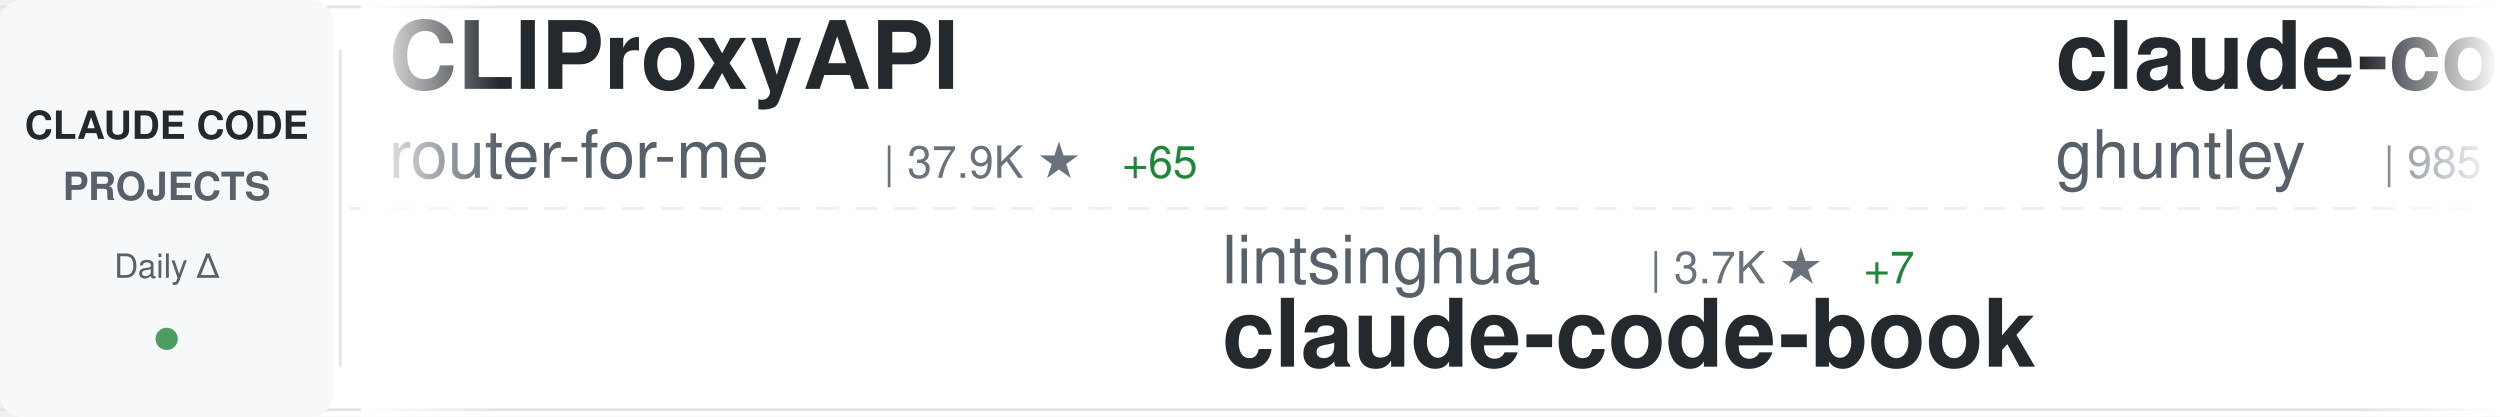
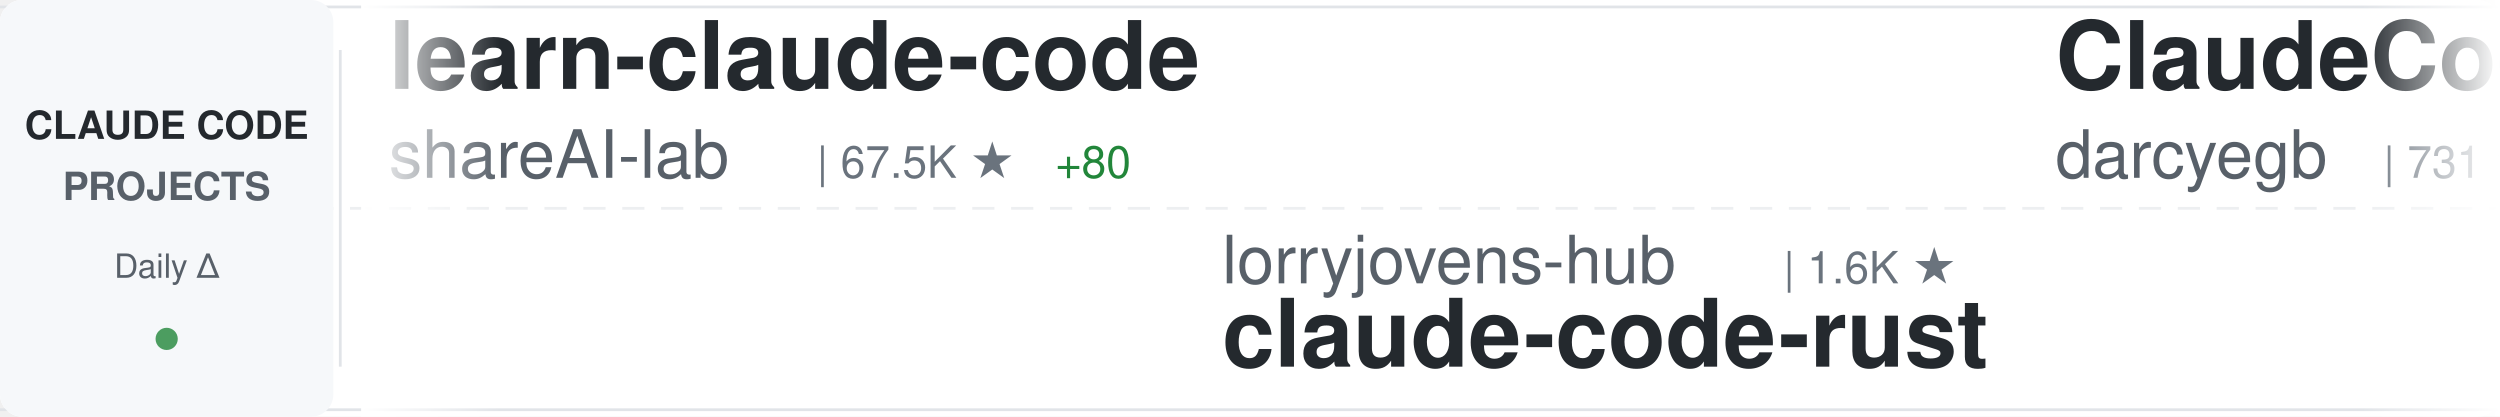
<svg xmlns="http://www.w3.org/2000/svg" width="900" height="150">
  <defs>
    <linearGradient id="awesomeLeftFade" x1="0%" y1="0%" x2="100%" y2="0%">
      <stop offset="0%" style="stop-color:#ffffff;stop-opacity:1" />
      <stop offset="100%" style="stop-color:#ffffff;stop-opacity:0" />
    </linearGradient>
    <linearGradient id="awesomeRightFade" x1="0%" y1="0%" x2="100%" y2="0%">
      <stop offset="0%" style="stop-color:#ffffff;stop-opacity:0" />
      <stop offset="100%" style="stop-color:#ffffff;stop-opacity:1" />
    </linearGradient>
  </defs>
  <rect width="900" height="150" fill="#ffffff" rx="8" />
  <rect x="0" y="2" width="900" height="1" fill="#e1e4e8" />
  <rect x="0" y="147" width="900" height="1" fill="#e1e4e8" />
  <line x1="0" y1="75" x2="900" y2="75" stroke="#e1e4e8" stroke-width="1" stroke-dasharray="8 6" opacity="0.6" />
  <rect x="0" y="0" width="120" height="150" fill="#f6f8fa" rx="8" />
  <text x="60" y="50" font-family="-apple-system, BlinkMacSystemFont, 'Segoe UI', Helvetica, Arial, sans-serif" font-size="14" font-weight="600" fill="#24292e" text-anchor="middle">CLAUDE CODE</text>
  <text x="60" y="72" font-family="-apple-system, BlinkMacSystemFont, 'Segoe UI', Helvetica, Arial, sans-serif" font-size="14" font-weight="600" fill="#586069" text-anchor="middle">PROJECTS</text>
  <text x="60" y="100" font-family="-apple-system, BlinkMacSystemFont, 'Segoe UI', Helvetica, Arial, sans-serif" font-size="12" font-weight="500" fill="#586069" text-anchor="middle">Daily Δ</text>
  <circle cx="60" cy="122" r="4" fill="#22863a" opacity="0.8" />
  <rect x="122" y="18" width="1" height="114" fill="#e1e4e8" />
  <clipPath id="awesomeTickerClip">
    <rect x="130" y="0" width="770" height="150" />
  </clipPath>
  <g clip-path="url(#awesomeTickerClip)">
    <g id="awesomeTickerItems">
      <animateTransform attributeName="transform" attributeType="XML" type="translate" from="0 0" to="-3000 0" dur="54s" repeatCount="indefinite" />
      <g transform="translate(0, 0)">
-         <text x="140" y="32" font-family="-apple-system, BlinkMacSystemFont, 'Segoe UI', Helvetica, Arial, sans-serif" font-size="34" font-weight="600" fill="#24292e">CLIProxyAPI</text>
-         <text x="140" y="64" font-family="-apple-system, BlinkMacSystemFont, 'Segoe UI', Helvetica, Arial, sans-serif" font-size="24" font-weight="400" fill="#586069">router-for-me</text>
-         <text x="318" y="64" font-family="-apple-system, BlinkMacSystemFont, 'Segoe UI', Helvetica, Arial, sans-serif" font-size="16" font-weight="500" fill="#6a737d">| 37.9K ★</text>
-         <text x="404" y="64" font-family="-apple-system, BlinkMacSystemFont, 'Segoe UI', Helvetica, Arial, sans-serif" font-size="16" font-weight="500" fill="#22863a"> +65</text>
+         <text x="140" y="32" font-family="-apple-system, BlinkMacSystemFont, 'Segoe UI', Helvetica, Arial, sans-serif" font-size="34" font-weight="600" fill="#24292e">learn-claude-code</text>
+         <text x="140" y="64" font-family="-apple-system, BlinkMacSystemFont, 'Segoe UI', Helvetica, Arial, sans-serif" font-size="24" font-weight="400" fill="#586069">shareAI-lab</text>
+         <text x="294" y="64" font-family="-apple-system, BlinkMacSystemFont, 'Segoe UI', Helvetica, Arial, sans-serif" font-size="16" font-weight="500" fill="#6a737d">| 67.5K ★</text>
+         <text x="380" y="64" font-family="-apple-system, BlinkMacSystemFont, 'Segoe UI', Helvetica, Arial, sans-serif" font-size="16" font-weight="500" fill="#22863a"> +80</text>
      </g>
      <g transform="translate(300, 0)">
-         <text x="140" y="102" font-family="-apple-system, BlinkMacSystemFont, 'Segoe UI', Helvetica, Arial, sans-serif" font-size="24" font-weight="400" fill="#586069">lintsinghua</text>
-         <text x="294" y="102" font-family="-apple-system, BlinkMacSystemFont, 'Segoe UI', Helvetica, Arial, sans-serif" font-size="16" font-weight="500" fill="#6a737d">| 3.7K ★</text>
-         <text x="371" y="102" font-family="-apple-system, BlinkMacSystemFont, 'Segoe UI', Helvetica, Arial, sans-serif" font-size="16" font-weight="500" fill="#22863a"> +7</text>
-         <text x="140" y="132" font-family="-apple-system, BlinkMacSystemFont, 'Segoe UI', Helvetica, Arial, sans-serif" font-size="34" font-weight="600" fill="#24292e">claude-code-book</text>
+         <text x="140" y="102" font-family="-apple-system, BlinkMacSystemFont, 'Segoe UI', Helvetica, Arial, sans-serif" font-size="24" font-weight="400" fill="#586069">lorryjovens-hub</text>
+         <text x="342" y="102" font-family="-apple-system, BlinkMacSystemFont, 'Segoe UI', Helvetica, Arial, sans-serif" font-size="16" font-weight="500" fill="#6a737d">| 1.6K ★</text>
+         <text x="140" y="132" font-family="-apple-system, BlinkMacSystemFont, 'Segoe UI', Helvetica, Arial, sans-serif" font-size="34" font-weight="600" fill="#24292e">claude-code-rust</text>
      </g>
      <g transform="translate(600, 0)">
-         <text x="140" y="32" font-family="-apple-system, BlinkMacSystemFont, 'Segoe UI', Helvetica, Arial, sans-serif" font-size="34" font-weight="600" fill="#24292e">claude-code-source-code-...</text>
-         <text x="140" y="64" font-family="-apple-system, BlinkMacSystemFont, 'Segoe UI', Helvetica, Arial, sans-serif" font-size="24" font-weight="400" fill="#586069">ghuntley</text>
-         <text x="258" y="64" font-family="-apple-system, BlinkMacSystemFont, 'Segoe UI', Helvetica, Arial, sans-serif" font-size="16" font-weight="500" fill="#6a737d">| 985 ★</text>
+         <text x="140" y="32" font-family="-apple-system, BlinkMacSystemFont, 'Segoe UI', Helvetica, Arial, sans-serif" font-size="34" font-weight="600" fill="#24292e">ClaudeCodeAgents</text>
+         <text x="140" y="64" font-family="-apple-system, BlinkMacSystemFont, 'Segoe UI', Helvetica, Arial, sans-serif" font-size="24" font-weight="400" fill="#586069">darcyegb</text>
+         <text x="258" y="64" font-family="-apple-system, BlinkMacSystemFont, 'Segoe UI', Helvetica, Arial, sans-serif" font-size="16" font-weight="500" fill="#6a737d">| 731 ★</text>
+         <text x="326" y="64" font-family="-apple-system, BlinkMacSystemFont, 'Segoe UI', Helvetica, Arial, sans-serif" font-size="16" font-weight="500" fill="#22863a"> +1</text>
      </g>
      <g transform="translate(900, 0)">
-         <text x="140" y="102" font-family="-apple-system, BlinkMacSystemFont, 'Segoe UI', Helvetica, Arial, sans-serif" font-size="24" font-weight="400" fill="#586069">affaan-m</text>
-         <text x="258" y="102" font-family="-apple-system, BlinkMacSystemFont, 'Segoe UI', Helvetica, Arial, sans-serif" font-size="16" font-weight="500" fill="#6a737d">| 218.4K ★</text>
-         <text x="353" y="102" font-family="-apple-system, BlinkMacSystemFont, 'Segoe UI', Helvetica, Arial, sans-serif" font-size="16" font-weight="500" fill="#22863a"> +532</text>
-         <text x="140" y="132" font-family="-apple-system, BlinkMacSystemFont, 'Segoe UI', Helvetica, Arial, sans-serif" font-size="34" font-weight="600" fill="#24292e">ECC</text>
+         <text x="140" y="102" font-family="-apple-system, BlinkMacSystemFont, 'Segoe UI', Helvetica, Arial, sans-serif" font-size="24" font-weight="400" fill="#586069">fazxes</text>
+         <text x="234" y="102" font-family="-apple-system, BlinkMacSystemFont, 'Segoe UI', Helvetica, Arial, sans-serif" font-size="16" font-weight="500" fill="#6a737d">| 221 ★</text>
+         <text x="140" y="132" font-family="-apple-system, BlinkMacSystemFont, 'Segoe UI', Helvetica, Arial, sans-serif" font-size="34" font-weight="600" fill="#24292e">Claude-code</text>
      </g>
      <g transform="translate(1200, 0)">
-         <text x="140" y="32" font-family="-apple-system, BlinkMacSystemFont, 'Segoe UI', Helvetica, Arial, sans-serif" font-size="34" font-weight="600" fill="#24292e">claude-code-security-rev...</text>
-         <text x="140" y="64" font-family="-apple-system, BlinkMacSystemFont, 'Segoe UI', Helvetica, Arial, sans-serif" font-size="24" font-weight="400" fill="#586069">anthropics</text>
-         <text x="282" y="64" font-family="-apple-system, BlinkMacSystemFont, 'Segoe UI', Helvetica, Arial, sans-serif" font-size="16" font-weight="500" fill="#6a737d">| 5.3K ★</text>
-         <text x="359" y="64" font-family="-apple-system, BlinkMacSystemFont, 'Segoe UI', Helvetica, Arial, sans-serif" font-size="16" font-weight="500" fill="#22863a"> +9</text>
+         <text x="140" y="32" font-family="-apple-system, BlinkMacSystemFont, 'Segoe UI', Helvetica, Arial, sans-serif" font-size="34" font-weight="600" fill="#24292e">Claude-code</text>
+         <text x="140" y="64" font-family="-apple-system, BlinkMacSystemFont, 'Segoe UI', Helvetica, Arial, sans-serif" font-size="24" font-weight="400" fill="#586069">zstmfhy</text>
+         <text x="246" y="64" font-family="-apple-system, BlinkMacSystemFont, 'Segoe UI', Helvetica, Arial, sans-serif" font-size="16" font-weight="500" fill="#6a737d">| 190 ★</text>
      </g>
      <g transform="translate(1500, 0)">
-         <text x="140" y="102" font-family="-apple-system, BlinkMacSystemFont, 'Segoe UI', Helvetica, Arial, sans-serif" font-size="24" font-weight="400" fill="#586069">VoltAgent</text>
-         <text x="270" y="102" font-family="-apple-system, BlinkMacSystemFont, 'Segoe UI', Helvetica, Arial, sans-serif" font-size="16" font-weight="500" fill="#6a737d">| 22.1K ★</text>
-         <text x="356" y="102" font-family="-apple-system, BlinkMacSystemFont, 'Segoe UI', Helvetica, Arial, sans-serif" font-size="16" font-weight="500" fill="#22863a"> +56</text>
-         <text x="140" y="132" font-family="-apple-system, BlinkMacSystemFont, 'Segoe UI', Helvetica, Arial, sans-serif" font-size="34" font-weight="600" fill="#24292e">awesome-claude-code-suba...</text>
+         <text x="140" y="102" font-family="-apple-system, BlinkMacSystemFont, 'Segoe UI', Helvetica, Arial, sans-serif" font-size="24" font-weight="400" fill="#586069">andrew-kramer-inno</text>
+         <text x="378" y="102" font-family="-apple-system, BlinkMacSystemFont, 'Segoe UI', Helvetica, Arial, sans-serif" font-size="16" font-weight="500" fill="#6a737d">| 589 ★</text>
+         <text x="140" y="132" font-family="-apple-system, BlinkMacSystemFont, 'Segoe UI', Helvetica, Arial, sans-serif" font-size="34" font-weight="600" fill="#24292e">claude-code-source-build</text>
      </g>
      <g transform="translate(1800, 0)">
-         <text x="140" y="32" font-family="-apple-system, BlinkMacSystemFont, 'Segoe UI', Helvetica, Arial, sans-serif" font-size="34" font-weight="600" fill="#24292e">claude-code-guide</text>
-         <text x="140" y="64" font-family="-apple-system, BlinkMacSystemFont, 'Segoe UI', Helvetica, Arial, sans-serif" font-size="24" font-weight="400" fill="#586069">Cranot</text>
-         <text x="234" y="64" font-family="-apple-system, BlinkMacSystemFont, 'Segoe UI', Helvetica, Arial, sans-serif" font-size="16" font-weight="500" fill="#6a737d">| 2.8K ★</text>
+         <text x="140" y="32" font-family="-apple-system, BlinkMacSystemFont, 'Segoe UI', Helvetica, Arial, sans-serif" font-size="34" font-weight="600" fill="#24292e">claude-code-local</text>
+         <text x="140" y="64" font-family="-apple-system, BlinkMacSystemFont, 'Segoe UI', Helvetica, Arial, sans-serif" font-size="24" font-weight="400" fill="#586069">nicedreamzapp</text>
+         <text x="318" y="64" font-family="-apple-system, BlinkMacSystemFont, 'Segoe UI', Helvetica, Arial, sans-serif" font-size="16" font-weight="500" fill="#6a737d">| 2.8K ★</text>
+         <text x="395" y="64" font-family="-apple-system, BlinkMacSystemFont, 'Segoe UI', Helvetica, Arial, sans-serif" font-size="16" font-weight="500" fill="#22863a"> +2</text>
      </g>
      <g transform="translate(2100, 0)">
-         <text x="140" y="102" font-family="-apple-system, BlinkMacSystemFont, 'Segoe UI', Helvetica, Arial, sans-serif" font-size="24" font-weight="400" fill="#586069">shareAI-lab</text>
-         <text x="294" y="102" font-family="-apple-system, BlinkMacSystemFont, 'Segoe UI', Helvetica, Arial, sans-serif" font-size="16" font-weight="500" fill="#6a737d">| 67.5K ★</text>
-         <text x="380" y="102" font-family="-apple-system, BlinkMacSystemFont, 'Segoe UI', Helvetica, Arial, sans-serif" font-size="16" font-weight="500" fill="#22863a"> +76</text>
-         <text x="140" y="132" font-family="-apple-system, BlinkMacSystemFont, 'Segoe UI', Helvetica, Arial, sans-serif" font-size="34" font-weight="600" fill="#24292e">learn-claude-code</text>
+         <text x="140" y="102" font-family="-apple-system, BlinkMacSystemFont, 'Segoe UI', Helvetica, Arial, sans-serif" font-size="24" font-weight="400" fill="#586069">Yeachan-Heo</text>
+         <text x="294" y="102" font-family="-apple-system, BlinkMacSystemFont, 'Segoe UI', Helvetica, Arial, sans-serif" font-size="16" font-weight="500" fill="#6a737d">| 36.7K ★</text>
+         <text x="380" y="102" font-family="-apple-system, BlinkMacSystemFont, 'Segoe UI', Helvetica, Arial, sans-serif" font-size="16" font-weight="500" fill="#22863a"> +47</text>
+         <text x="140" y="132" font-family="-apple-system, BlinkMacSystemFont, 'Segoe UI', Helvetica, Arial, sans-serif" font-size="34" font-weight="600" fill="#24292e">oh-my-claudecode</text>
      </g>
      <g transform="translate(2400, 0)">
-         <text x="140" y="32" font-family="-apple-system, BlinkMacSystemFont, 'Segoe UI', Helvetica, Arial, sans-serif" font-size="34" font-weight="600" fill="#24292e">claude-code-source</text>
-         <text x="140" y="64" font-family="-apple-system, BlinkMacSystemFont, 'Segoe UI', Helvetica, Arial, sans-serif" font-size="24" font-weight="400" fill="#586069">AprilNEA</text>
-         <text x="258" y="64" font-family="-apple-system, BlinkMacSystemFont, 'Segoe UI', Helvetica, Arial, sans-serif" font-size="16" font-weight="500" fill="#6a737d">| 388 ★</text>
+         <text x="140" y="32" font-family="-apple-system, BlinkMacSystemFont, 'Segoe UI', Helvetica, Arial, sans-serif" font-size="34" font-weight="600" fill="#24292e">claude-code-plugins-plus...</text>
+         <text x="140" y="64" font-family="-apple-system, BlinkMacSystemFont, 'Segoe UI', Helvetica, Arial, sans-serif" font-size="24" font-weight="400" fill="#586069">jeremylongshore</text>
+         <text x="342" y="64" font-family="-apple-system, BlinkMacSystemFont, 'Segoe UI', Helvetica, Arial, sans-serif" font-size="16" font-weight="500" fill="#6a737d">| 2.4K ★</text>
+         <text x="419" y="64" font-family="-apple-system, BlinkMacSystemFont, 'Segoe UI', Helvetica, Arial, sans-serif" font-size="16" font-weight="500" fill="#22863a"> +6</text>
      </g>
      <g transform="translate(2700, 0)">
-         <text x="140" y="102" font-family="-apple-system, BlinkMacSystemFont, 'Segoe UI', Helvetica, Arial, sans-serif" font-size="24" font-weight="400" fill="#586069">Piebald-AI</text>
-         <text x="282" y="102" font-family="-apple-system, BlinkMacSystemFont, 'Segoe UI', Helvetica, Arial, sans-serif" font-size="16" font-weight="500" fill="#6a737d">| 11.2K ★</text>
-         <text x="368" y="102" font-family="-apple-system, BlinkMacSystemFont, 'Segoe UI', Helvetica, Arial, sans-serif" font-size="16" font-weight="500" fill="#22863a"> +29</text>
-         <text x="140" y="132" font-family="-apple-system, BlinkMacSystemFont, 'Segoe UI', Helvetica, Arial, sans-serif" font-size="34" font-weight="600" fill="#24292e">claude-code-system-promp...</text>
+         <text x="140" y="102" font-family="-apple-system, BlinkMacSystemFont, 'Segoe UI', Helvetica, Arial, sans-serif" font-size="24" font-weight="400" fill="#586069">anthropics</text>
+         <text x="282" y="102" font-family="-apple-system, BlinkMacSystemFont, 'Segoe UI', Helvetica, Arial, sans-serif" font-size="16" font-weight="500" fill="#6a737d">| 153.0K ★</text>
+         <text x="377" y="102" font-family="-apple-system, BlinkMacSystemFont, 'Segoe UI', Helvetica, Arial, sans-serif" font-size="16" font-weight="500" fill="#22863a"> +353</text>
+         <text x="140" y="132" font-family="-apple-system, BlinkMacSystemFont, 'Segoe UI', Helvetica, Arial, sans-serif" font-size="34" font-weight="600" fill="#24292e">skills</text>
      </g>
      <g transform="translate(3000, 0)">
-         <text x="140" y="32" font-family="-apple-system, BlinkMacSystemFont, 'Segoe UI', Helvetica, Arial, sans-serif" font-size="34" font-weight="600" fill="#24292e">CLIProxyAPI</text>
-         <text x="140" y="64" font-family="-apple-system, BlinkMacSystemFont, 'Segoe UI', Helvetica, Arial, sans-serif" font-size="24" font-weight="400" fill="#586069">router-for-me</text>
-         <text x="318" y="64" font-family="-apple-system, BlinkMacSystemFont, 'Segoe UI', Helvetica, Arial, sans-serif" font-size="16" font-weight="500" fill="#6a737d">| 37.9K ★</text>
-         <text x="404" y="64" font-family="-apple-system, BlinkMacSystemFont, 'Segoe UI', Helvetica, Arial, sans-serif" font-size="16" font-weight="500" fill="#22863a"> +65</text>
+         <text x="140" y="32" font-family="-apple-system, BlinkMacSystemFont, 'Segoe UI', Helvetica, Arial, sans-serif" font-size="34" font-weight="600" fill="#24292e">learn-claude-code</text>
+         <text x="140" y="64" font-family="-apple-system, BlinkMacSystemFont, 'Segoe UI', Helvetica, Arial, sans-serif" font-size="24" font-weight="400" fill="#586069">shareAI-lab</text>
+         <text x="294" y="64" font-family="-apple-system, BlinkMacSystemFont, 'Segoe UI', Helvetica, Arial, sans-serif" font-size="16" font-weight="500" fill="#6a737d">| 67.5K ★</text>
+         <text x="380" y="64" font-family="-apple-system, BlinkMacSystemFont, 'Segoe UI', Helvetica, Arial, sans-serif" font-size="16" font-weight="500" fill="#22863a"> +80</text>
      </g>
      <g transform="translate(3300, 0)">
-         <text x="140" y="102" font-family="-apple-system, BlinkMacSystemFont, 'Segoe UI', Helvetica, Arial, sans-serif" font-size="24" font-weight="400" fill="#586069">lintsinghua</text>
-         <text x="294" y="102" font-family="-apple-system, BlinkMacSystemFont, 'Segoe UI', Helvetica, Arial, sans-serif" font-size="16" font-weight="500" fill="#6a737d">| 3.7K ★</text>
-         <text x="371" y="102" font-family="-apple-system, BlinkMacSystemFont, 'Segoe UI', Helvetica, Arial, sans-serif" font-size="16" font-weight="500" fill="#22863a"> +7</text>
-         <text x="140" y="132" font-family="-apple-system, BlinkMacSystemFont, 'Segoe UI', Helvetica, Arial, sans-serif" font-size="34" font-weight="600" fill="#24292e">claude-code-book</text>
+         <text x="140" y="102" font-family="-apple-system, BlinkMacSystemFont, 'Segoe UI', Helvetica, Arial, sans-serif" font-size="24" font-weight="400" fill="#586069">lorryjovens-hub</text>
+         <text x="342" y="102" font-family="-apple-system, BlinkMacSystemFont, 'Segoe UI', Helvetica, Arial, sans-serif" font-size="16" font-weight="500" fill="#6a737d">| 1.6K ★</text>
+         <text x="140" y="132" font-family="-apple-system, BlinkMacSystemFont, 'Segoe UI', Helvetica, Arial, sans-serif" font-size="34" font-weight="600" fill="#24292e">claude-code-rust</text>
      </g>
      <g transform="translate(3600, 0)">
-         <text x="140" y="32" font-family="-apple-system, BlinkMacSystemFont, 'Segoe UI', Helvetica, Arial, sans-serif" font-size="34" font-weight="600" fill="#24292e">claude-code-source-code-...</text>
-         <text x="140" y="64" font-family="-apple-system, BlinkMacSystemFont, 'Segoe UI', Helvetica, Arial, sans-serif" font-size="24" font-weight="400" fill="#586069">ghuntley</text>
-         <text x="258" y="64" font-family="-apple-system, BlinkMacSystemFont, 'Segoe UI', Helvetica, Arial, sans-serif" font-size="16" font-weight="500" fill="#6a737d">| 985 ★</text>
+         <text x="140" y="32" font-family="-apple-system, BlinkMacSystemFont, 'Segoe UI', Helvetica, Arial, sans-serif" font-size="34" font-weight="600" fill="#24292e">ClaudeCodeAgents</text>
+         <text x="140" y="64" font-family="-apple-system, BlinkMacSystemFont, 'Segoe UI', Helvetica, Arial, sans-serif" font-size="24" font-weight="400" fill="#586069">darcyegb</text>
+         <text x="258" y="64" font-family="-apple-system, BlinkMacSystemFont, 'Segoe UI', Helvetica, Arial, sans-serif" font-size="16" font-weight="500" fill="#6a737d">| 731 ★</text>
+         <text x="326" y="64" font-family="-apple-system, BlinkMacSystemFont, 'Segoe UI', Helvetica, Arial, sans-serif" font-size="16" font-weight="500" fill="#22863a"> +1</text>
      </g>
      <g transform="translate(3900, 0)">
-         <text x="140" y="102" font-family="-apple-system, BlinkMacSystemFont, 'Segoe UI', Helvetica, Arial, sans-serif" font-size="24" font-weight="400" fill="#586069">affaan-m</text>
-         <text x="258" y="102" font-family="-apple-system, BlinkMacSystemFont, 'Segoe UI', Helvetica, Arial, sans-serif" font-size="16" font-weight="500" fill="#6a737d">| 218.4K ★</text>
-         <text x="353" y="102" font-family="-apple-system, BlinkMacSystemFont, 'Segoe UI', Helvetica, Arial, sans-serif" font-size="16" font-weight="500" fill="#22863a"> +532</text>
-         <text x="140" y="132" font-family="-apple-system, BlinkMacSystemFont, 'Segoe UI', Helvetica, Arial, sans-serif" font-size="34" font-weight="600" fill="#24292e">ECC</text>
+         <text x="140" y="102" font-family="-apple-system, BlinkMacSystemFont, 'Segoe UI', Helvetica, Arial, sans-serif" font-size="24" font-weight="400" fill="#586069">fazxes</text>
+         <text x="234" y="102" font-family="-apple-system, BlinkMacSystemFont, 'Segoe UI', Helvetica, Arial, sans-serif" font-size="16" font-weight="500" fill="#6a737d">| 221 ★</text>
+         <text x="140" y="132" font-family="-apple-system, BlinkMacSystemFont, 'Segoe UI', Helvetica, Arial, sans-serif" font-size="34" font-weight="600" fill="#24292e">Claude-code</text>
      </g>
    </g>
  </g>
  <rect x="130" y="0" width="50" height="150" fill="url(#awesomeLeftFade)" />
  <rect x="850" y="0" width="50" height="150" fill="url(#awesomeRightFade)" />
</svg>
